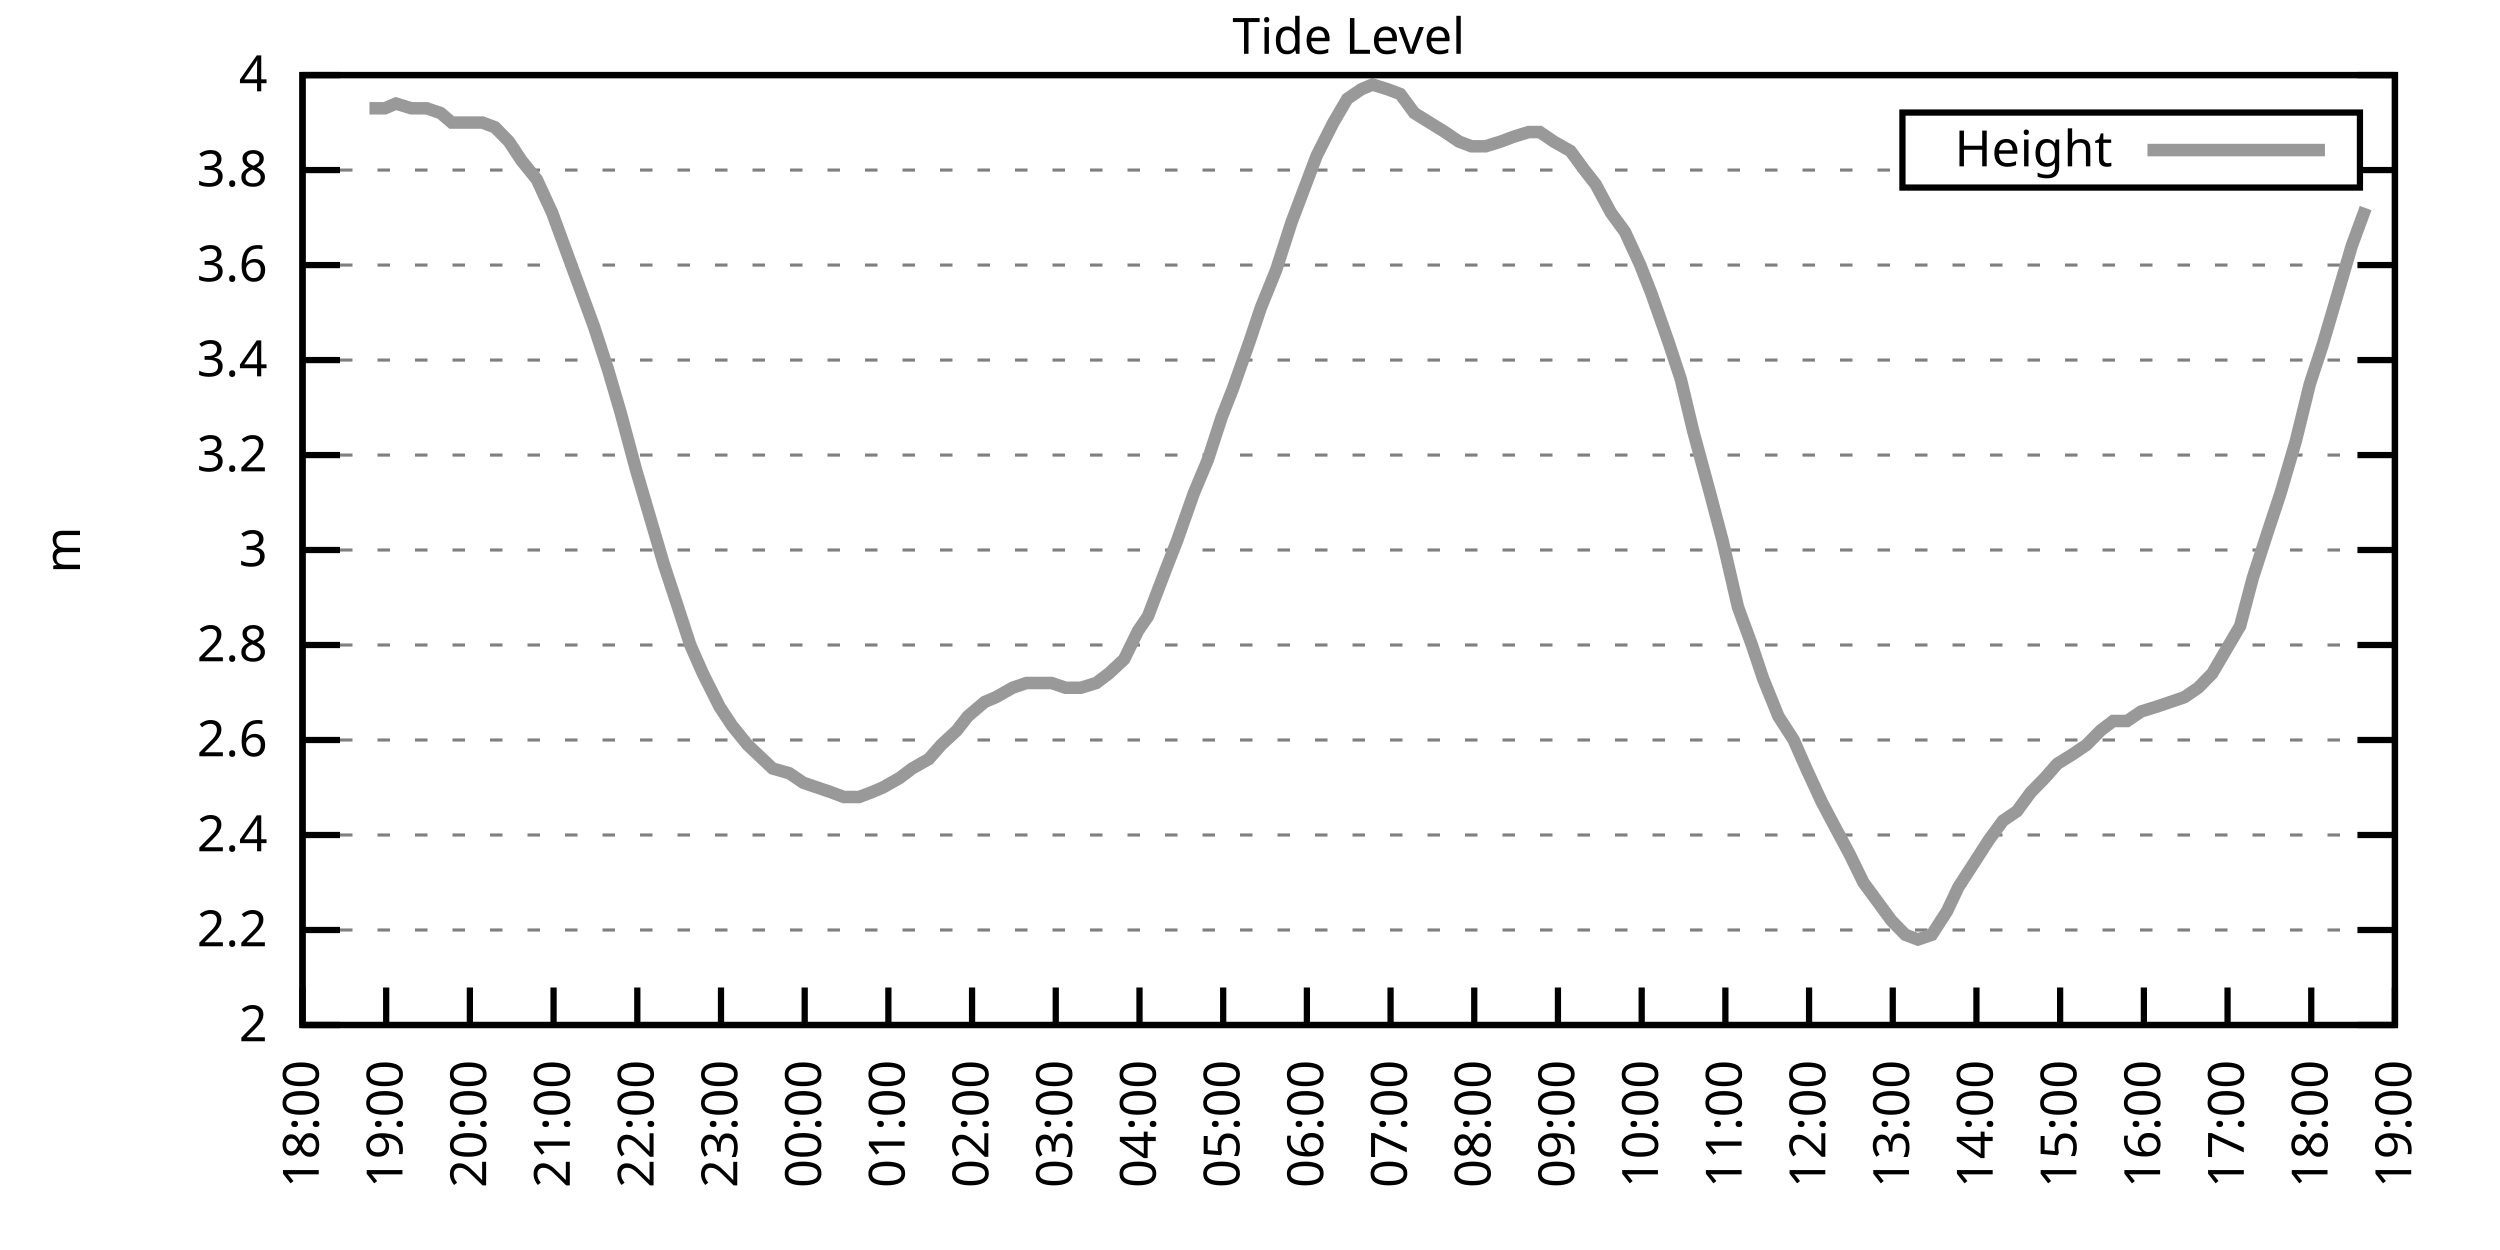
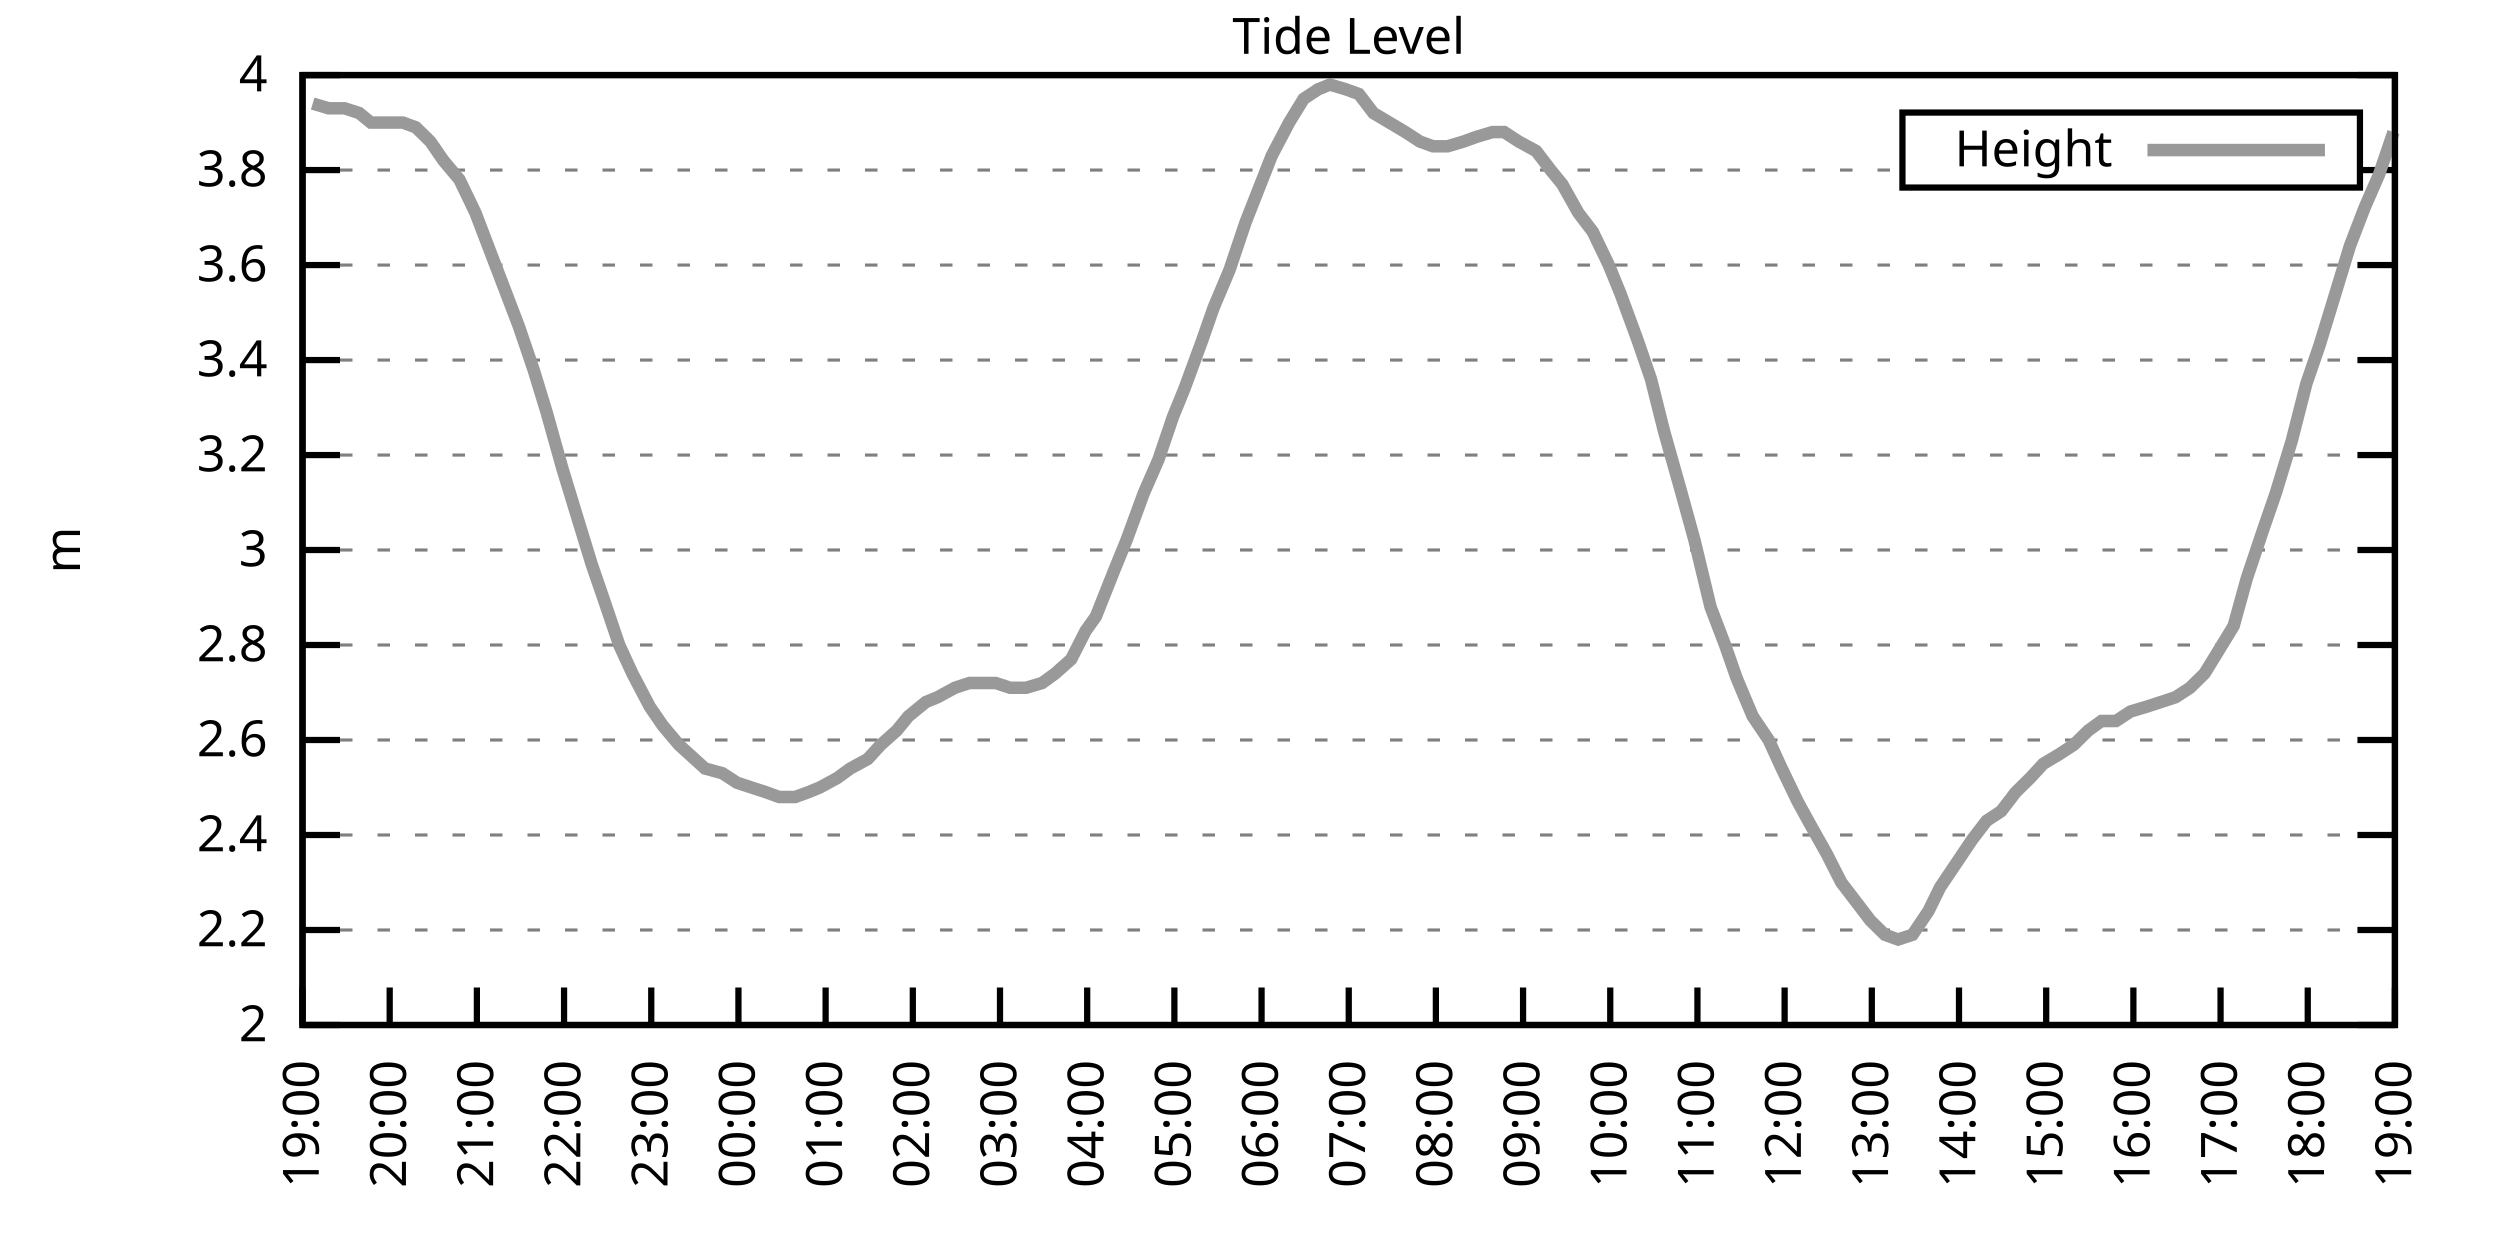
<svg xmlns="http://www.w3.org/2000/svg" xmlns:xlink="http://www.w3.org/1999/xlink" width="400" height="200" viewBox="0 0 400 200">
  <g id="gnuplot_canvas">
    <rect x="0" y="0" width="400" height="200" fill="none" />
    <defs>
      <circle id="gpDot" r="0.5" stroke-width="0.5" stroke="currentColor" />
      <path id="gpPt0" stroke-width="0.333" stroke="currentColor" d="M-1,0 h2 M0,-1 v2" />
      <path id="gpPt1" stroke-width="0.333" stroke="currentColor" d="M-1,-1 L1,1 M1,-1 L-1,1" />
      <path id="gpPt2" stroke-width="0.333" stroke="currentColor" d="M-1,0 L1,0 M0,-1 L0,1 M-1,-1 L1,1 M-1,1 L1,-1" />
      <rect id="gpPt3" stroke-width="0.333" stroke="currentColor" x="-1" y="-1" width="2" height="2" />
      <rect id="gpPt4" stroke-width="0.333" stroke="currentColor" fill="currentColor" x="-1" y="-1" width="2" height="2" />
      <circle id="gpPt5" stroke-width="0.333" stroke="currentColor" cx="0" cy="0" r="1" />
      <use xlink:href="#gpPt5" id="gpPt6" fill="currentColor" stroke="none" />
      <path id="gpPt7" stroke-width="0.333" stroke="currentColor" d="M0,-1.33 L-1.33,0.67 L1.33,0.67 z" />
      <use xlink:href="#gpPt7" id="gpPt8" fill="currentColor" stroke="none" />
      <use xlink:href="#gpPt7" id="gpPt9" stroke="currentColor" transform="rotate(180)" />
      <use xlink:href="#gpPt9" id="gpPt10" fill="currentColor" stroke="none" />
      <use xlink:href="#gpPt3" id="gpPt11" stroke="currentColor" transform="rotate(45)" />
      <use xlink:href="#gpPt11" id="gpPt12" fill="currentColor" stroke="none" />
      <path id="gpPt13" stroke-width="0.333" stroke="currentColor" d="M0,1.330 L1.265,0.411 L0.782,-1.067 L-0.782,-1.076 L-1.265,0.411 z" />
      <use xlink:href="#gpPt13" id="gpPt14" fill="currentColor" stroke="none" />
      <filter id="textbox" filterUnits="objectBoundingBox" x="0" y="0" height="1" width="1">
        <feFlood flood-color="white" flood-opacity="1" result="bgnd" />
        <feComposite in="SourceGraphic" in2="bgnd" operator="atop" />
      </filter>
      <filter id="greybox" filterUnits="objectBoundingBox" x="0" y="0" height="1" width="1">
        <feFlood flood-color="lightgrey" flood-opacity="1" result="grey" />
        <feComposite in="SourceGraphic" in2="grey" operator="atop" />
      </filter>
    </defs>
    <g fill="none" color="white" stroke="currentColor" stroke-width="1.00" stroke-linecap="butt" stroke-linejoin="miter">
</g>
    <g fill="none" color="black" stroke="currentColor" stroke-width="1.00" stroke-linecap="butt" stroke-linejoin="miter">
      <g stroke="none" shape-rendering="crispEdges">
        <polygon fill="rgb(255, 255, 255)" points="48.40,164.00 383.18,164.00 383.18,12.02 48.40,12.02 " />
      </g>
    </g>
    <g fill="none" color="black" stroke="currentColor" stroke-width="1.00" stroke-linecap="butt" stroke-linejoin="miter">
</g>
    <g fill="none" color="black" stroke="black" stroke-width="0.50" stroke-linecap="butt" stroke-linejoin="miter">
</g>
    <g fill="none" color="gray" stroke="currentColor" stroke-width="0.50" stroke-linecap="butt" stroke-linejoin="miter">
      <path stroke="gray" stroke-dasharray="2,4" class="gridline" d="M48.40,164.00 L383.19,164.00  " />
    </g>
    <g fill="none" color="gray" stroke="gray" stroke-width="1.00" stroke-linecap="butt" stroke-linejoin="miter">
</g>
    <g fill="none" color="black" stroke="currentColor" stroke-width="1.00" stroke-linecap="butt" stroke-linejoin="miter">
      <path stroke="black" d="M48.40,164.00 L54.40,164.00 M383.19,164.00 L377.19,164.00  " />
      <g transform="translate(42.80,166.60)" stroke="none" fill="black" font-family="Sans" font-size="8.00" text-anchor="end">
        <text>
          <tspan font-family="Sans"> 2</tspan>
        </text>
      </g>
    </g>
    <g fill="none" color="black" stroke="currentColor" stroke-width="1.00" stroke-linecap="butt" stroke-linejoin="miter">
</g>
    <g fill="none" color="black" stroke="black" stroke-width="0.50" stroke-linecap="butt" stroke-linejoin="miter">
</g>
    <g fill="none" color="gray" stroke="currentColor" stroke-width="0.50" stroke-linecap="butt" stroke-linejoin="miter">
      <path stroke="gray" stroke-dasharray="2,4" class="gridline" d="M48.40,148.80 L383.19,148.80  " />
    </g>
    <g fill="none" color="gray" stroke="gray" stroke-width="1.00" stroke-linecap="butt" stroke-linejoin="miter">
</g>
    <g fill="none" color="black" stroke="currentColor" stroke-width="1.00" stroke-linecap="butt" stroke-linejoin="miter">
      <path stroke="black" d="M48.40,148.80 L54.40,148.80 M383.19,148.80 L377.19,148.80  " />
      <g transform="translate(42.80,151.40)" stroke="none" fill="black" font-family="Sans" font-size="8.00" text-anchor="end">
        <text>
          <tspan font-family="Sans"> 2.2</tspan>
        </text>
      </g>
    </g>
    <g fill="none" color="black" stroke="currentColor" stroke-width="1.00" stroke-linecap="butt" stroke-linejoin="miter">
</g>
    <g fill="none" color="black" stroke="black" stroke-width="0.50" stroke-linecap="butt" stroke-linejoin="miter">
</g>
    <g fill="none" color="gray" stroke="currentColor" stroke-width="0.50" stroke-linecap="butt" stroke-linejoin="miter">
      <path stroke="gray" stroke-dasharray="2,4" class="gridline" d="M48.40,133.60 L383.19,133.60  " />
    </g>
    <g fill="none" color="gray" stroke="gray" stroke-width="1.00" stroke-linecap="butt" stroke-linejoin="miter">
</g>
    <g fill="none" color="black" stroke="currentColor" stroke-width="1.00" stroke-linecap="butt" stroke-linejoin="miter">
      <path stroke="black" d="M48.40,133.60 L54.40,133.60 M383.19,133.60 L377.19,133.60  " />
      <g transform="translate(42.80,136.20)" stroke="none" fill="black" font-family="Sans" font-size="8.00" text-anchor="end">
        <text>
          <tspan font-family="Sans"> 2.4</tspan>
        </text>
      </g>
    </g>
    <g fill="none" color="black" stroke="currentColor" stroke-width="1.00" stroke-linecap="butt" stroke-linejoin="miter">
</g>
    <g fill="none" color="black" stroke="black" stroke-width="0.50" stroke-linecap="butt" stroke-linejoin="miter">
</g>
    <g fill="none" color="gray" stroke="currentColor" stroke-width="0.50" stroke-linecap="butt" stroke-linejoin="miter">
      <path stroke="gray" stroke-dasharray="2,4" class="gridline" d="M48.40,118.40 L383.19,118.40  " />
    </g>
    <g fill="none" color="gray" stroke="gray" stroke-width="1.00" stroke-linecap="butt" stroke-linejoin="miter">
</g>
    <g fill="none" color="black" stroke="currentColor" stroke-width="1.00" stroke-linecap="butt" stroke-linejoin="miter">
      <path stroke="black" d="M48.40,118.40 L54.40,118.40 M383.19,118.40 L377.19,118.40  " />
      <g transform="translate(42.80,121.00)" stroke="none" fill="black" font-family="Sans" font-size="8.00" text-anchor="end">
        <text>
          <tspan font-family="Sans"> 2.6</tspan>
        </text>
      </g>
    </g>
    <g fill="none" color="black" stroke="currentColor" stroke-width="1.00" stroke-linecap="butt" stroke-linejoin="miter">
</g>
    <g fill="none" color="black" stroke="black" stroke-width="0.50" stroke-linecap="butt" stroke-linejoin="miter">
</g>
    <g fill="none" color="gray" stroke="currentColor" stroke-width="0.50" stroke-linecap="butt" stroke-linejoin="miter">
      <path stroke="gray" stroke-dasharray="2,4" class="gridline" d="M48.40,103.20 L383.19,103.20  " />
    </g>
    <g fill="none" color="gray" stroke="gray" stroke-width="1.00" stroke-linecap="butt" stroke-linejoin="miter">
</g>
    <g fill="none" color="black" stroke="currentColor" stroke-width="1.00" stroke-linecap="butt" stroke-linejoin="miter">
      <path stroke="black" d="M48.40,103.20 L54.40,103.20 M383.19,103.20 L377.19,103.20  " />
      <g transform="translate(42.80,105.80)" stroke="none" fill="black" font-family="Sans" font-size="8.00" text-anchor="end">
        <text>
          <tspan font-family="Sans"> 2.8</tspan>
        </text>
      </g>
    </g>
    <g fill="none" color="black" stroke="currentColor" stroke-width="1.00" stroke-linecap="butt" stroke-linejoin="miter">
</g>
    <g fill="none" color="black" stroke="black" stroke-width="0.50" stroke-linecap="butt" stroke-linejoin="miter">
</g>
    <g fill="none" color="gray" stroke="currentColor" stroke-width="0.50" stroke-linecap="butt" stroke-linejoin="miter">
      <path stroke="gray" stroke-dasharray="2,4" class="gridline" d="M48.40,88.00 L383.19,88.00  " />
    </g>
    <g fill="none" color="gray" stroke="gray" stroke-width="1.00" stroke-linecap="butt" stroke-linejoin="miter">
</g>
    <g fill="none" color="black" stroke="currentColor" stroke-width="1.00" stroke-linecap="butt" stroke-linejoin="miter">
      <path stroke="black" d="M48.40,88.00 L54.40,88.00 M383.19,88.00 L377.19,88.00  " />
      <g transform="translate(42.80,90.60)" stroke="none" fill="black" font-family="Sans" font-size="8.00" text-anchor="end">
        <text>
          <tspan font-family="Sans"> 3</tspan>
        </text>
      </g>
    </g>
    <g fill="none" color="black" stroke="currentColor" stroke-width="1.00" stroke-linecap="butt" stroke-linejoin="miter">
</g>
    <g fill="none" color="black" stroke="black" stroke-width="0.50" stroke-linecap="butt" stroke-linejoin="miter">
</g>
    <g fill="none" color="gray" stroke="currentColor" stroke-width="0.50" stroke-linecap="butt" stroke-linejoin="miter">
      <path stroke="gray" stroke-dasharray="2,4" class="gridline" d="M48.40,72.81 L383.19,72.81  " />
    </g>
    <g fill="none" color="gray" stroke="gray" stroke-width="1.00" stroke-linecap="butt" stroke-linejoin="miter">
</g>
    <g fill="none" color="black" stroke="currentColor" stroke-width="1.00" stroke-linecap="butt" stroke-linejoin="miter">
      <path stroke="black" d="M48.40,72.81 L54.40,72.81 M383.19,72.81 L377.19,72.81  " />
      <g transform="translate(42.80,75.41)" stroke="none" fill="black" font-family="Sans" font-size="8.00" text-anchor="end">
        <text>
          <tspan font-family="Sans"> 3.2</tspan>
        </text>
      </g>
    </g>
    <g fill="none" color="black" stroke="currentColor" stroke-width="1.00" stroke-linecap="butt" stroke-linejoin="miter">
</g>
    <g fill="none" color="black" stroke="black" stroke-width="0.50" stroke-linecap="butt" stroke-linejoin="miter">
</g>
    <g fill="none" color="gray" stroke="currentColor" stroke-width="0.50" stroke-linecap="butt" stroke-linejoin="miter">
      <path stroke="gray" stroke-dasharray="2,4" class="gridline" d="M48.40,57.61 L383.19,57.61  " />
    </g>
    <g fill="none" color="gray" stroke="gray" stroke-width="1.00" stroke-linecap="butt" stroke-linejoin="miter">
</g>
    <g fill="none" color="black" stroke="currentColor" stroke-width="1.00" stroke-linecap="butt" stroke-linejoin="miter">
      <path stroke="black" d="M48.40,57.61 L54.40,57.61 M383.19,57.61 L377.19,57.61  " />
      <g transform="translate(42.80,60.21)" stroke="none" fill="black" font-family="Sans" font-size="8.00" text-anchor="end">
        <text>
          <tspan font-family="Sans"> 3.4</tspan>
        </text>
      </g>
    </g>
    <g fill="none" color="black" stroke="currentColor" stroke-width="1.00" stroke-linecap="butt" stroke-linejoin="miter">
</g>
    <g fill="none" color="black" stroke="black" stroke-width="0.50" stroke-linecap="butt" stroke-linejoin="miter">
</g>
    <g fill="none" color="gray" stroke="currentColor" stroke-width="0.50" stroke-linecap="butt" stroke-linejoin="miter">
      <path stroke="gray" stroke-dasharray="2,4" class="gridline" d="M48.40,42.41 L383.19,42.41  " />
    </g>
    <g fill="none" color="gray" stroke="gray" stroke-width="1.00" stroke-linecap="butt" stroke-linejoin="miter">
</g>
    <g fill="none" color="black" stroke="currentColor" stroke-width="1.00" stroke-linecap="butt" stroke-linejoin="miter">
      <path stroke="black" d="M48.40,42.41 L54.40,42.41 M383.19,42.41 L377.19,42.41  " />
      <g transform="translate(42.80,45.01)" stroke="none" fill="black" font-family="Sans" font-size="8.00" text-anchor="end">
        <text>
          <tspan font-family="Sans"> 3.6</tspan>
        </text>
      </g>
    </g>
    <g fill="none" color="black" stroke="currentColor" stroke-width="1.00" stroke-linecap="butt" stroke-linejoin="miter">
</g>
    <g fill="none" color="black" stroke="black" stroke-width="0.50" stroke-linecap="butt" stroke-linejoin="miter">
</g>
    <g fill="none" color="gray" stroke="currentColor" stroke-width="0.50" stroke-linecap="butt" stroke-linejoin="miter">
      <path stroke="gray" stroke-dasharray="2,4" class="gridline" d="M48.40,27.21 L304.39,27.21 M377.59,27.21 L383.19,27.21  " />
    </g>
    <g fill="none" color="gray" stroke="gray" stroke-width="1.00" stroke-linecap="butt" stroke-linejoin="miter">
</g>
    <g fill="none" color="black" stroke="currentColor" stroke-width="1.00" stroke-linecap="butt" stroke-linejoin="miter">
      <path stroke="black" d="M48.40,27.21 L54.40,27.21 M383.19,27.21 L377.19,27.21  " />
      <g transform="translate(42.80,29.81)" stroke="none" fill="black" font-family="Sans" font-size="8.00" text-anchor="end">
        <text>
          <tspan font-family="Sans"> 3.8</tspan>
        </text>
      </g>
    </g>
    <g fill="none" color="black" stroke="currentColor" stroke-width="1.00" stroke-linecap="butt" stroke-linejoin="miter">
</g>
    <g fill="none" color="black" stroke="black" stroke-width="0.50" stroke-linecap="butt" stroke-linejoin="miter">
</g>
    <g fill="none" color="gray" stroke="currentColor" stroke-width="0.50" stroke-linecap="butt" stroke-linejoin="miter">
      <path stroke="gray" stroke-dasharray="2,4" class="gridline" d="M48.40,12.01 L383.19,12.01  " />
    </g>
    <g fill="none" color="gray" stroke="gray" stroke-width="1.00" stroke-linecap="butt" stroke-linejoin="miter">
</g>
    <g fill="none" color="black" stroke="currentColor" stroke-width="1.00" stroke-linecap="butt" stroke-linejoin="miter">
      <path stroke="black" d="M48.40,12.01 L54.40,12.01 M383.19,12.01 L377.19,12.01  " />
      <g transform="translate(42.80,14.61)" stroke="none" fill="black" font-family="Sans" font-size="8.00" text-anchor="end">
        <text>
          <tspan font-family="Sans"> 4</tspan>
        </text>
      </g>
    </g>
    <g fill="none" color="black" stroke="currentColor" stroke-width="1.00" stroke-linecap="butt" stroke-linejoin="miter">
      <path stroke="black" d="M48.40,164.00 L48.40,158.00  " />
      <g transform="translate(51.00,169.60) rotate(270.00)" stroke="none" fill="black" font-family="Sans" font-size="8.00" text-anchor="end">
        <text>
-           <tspan font-family="Sans">18:00</tspan>
-         </text>
-       </g>
-     </g>
-     <g fill="none" color="black" stroke="currentColor" stroke-width="1.00" stroke-linecap="butt" stroke-linejoin="miter">
-       <path stroke="black" d="M61.79,164.00 L61.79,158.00  " />
-       <g transform="translate(64.39,169.60) rotate(270.00)" stroke="none" fill="black" font-family="Sans" font-size="8.00" text-anchor="end">
-         <text>
          <tspan font-family="Sans">19:00</tspan>
        </text>
      </g>
    </g>
    <g fill="none" color="black" stroke="currentColor" stroke-width="1.00" stroke-linecap="butt" stroke-linejoin="miter">
-       <path stroke="black" d="M75.18,164.00 L75.18,158.00  " />
-       <g transform="translate(77.78,169.60) rotate(270.00)" stroke="none" fill="black" font-family="Sans" font-size="8.00" text-anchor="end">
+       <path stroke="black" d="M62.35,164.00 L62.35,158.00  " />
+       <g transform="translate(64.95,169.60) rotate(270.00)" stroke="none" fill="black" font-family="Sans" font-size="8.00" text-anchor="end">
        <text>
          <tspan font-family="Sans">20:00</tspan>
        </text>
      </g>
    </g>
    <g fill="none" color="black" stroke="currentColor" stroke-width="1.00" stroke-linecap="butt" stroke-linejoin="miter">
-       <path stroke="black" d="M88.57,164.00 L88.57,158.00  " />
-       <g transform="translate(91.17,169.60) rotate(270.00)" stroke="none" fill="black" font-family="Sans" font-size="8.00" text-anchor="end">
+       <path stroke="black" d="M76.30,164.00 L76.30,158.00  " />
+       <g transform="translate(78.90,169.60) rotate(270.00)" stroke="none" fill="black" font-family="Sans" font-size="8.00" text-anchor="end">
        <text>
          <tspan font-family="Sans">21:00</tspan>
        </text>
      </g>
    </g>
    <g fill="none" color="black" stroke="currentColor" stroke-width="1.00" stroke-linecap="butt" stroke-linejoin="miter">
-       <path stroke="black" d="M101.97,164.00 L101.97,158.00  " />
-       <g transform="translate(104.57,169.60) rotate(270.00)" stroke="none" fill="black" font-family="Sans" font-size="8.00" text-anchor="end">
+       <path stroke="black" d="M90.25,164.00 L90.25,158.00  " />
+       <g transform="translate(92.85,169.60) rotate(270.00)" stroke="none" fill="black" font-family="Sans" font-size="8.00" text-anchor="end">
        <text>
          <tspan font-family="Sans">22:00</tspan>
        </text>
      </g>
    </g>
    <g fill="none" color="black" stroke="currentColor" stroke-width="1.00" stroke-linecap="butt" stroke-linejoin="miter">
-       <path stroke="black" d="M115.36,164.00 L115.36,158.00  " />
-       <g transform="translate(117.96,169.60) rotate(270.00)" stroke="none" fill="black" font-family="Sans" font-size="8.00" text-anchor="end">
+       <path stroke="black" d="M104.20,164.00 L104.20,158.00  " />
+       <g transform="translate(106.80,169.60) rotate(270.00)" stroke="none" fill="black" font-family="Sans" font-size="8.00" text-anchor="end">
        <text>
          <tspan font-family="Sans">23:00</tspan>
        </text>
      </g>
    </g>
    <g fill="none" color="black" stroke="currentColor" stroke-width="1.00" stroke-linecap="butt" stroke-linejoin="miter">
-       <path stroke="black" d="M128.75,164.00 L128.75,158.00  " />
-       <g transform="translate(131.35,169.60) rotate(270.00)" stroke="none" fill="black" font-family="Sans" font-size="8.00" text-anchor="end">
+       <path stroke="black" d="M118.15,164.00 L118.15,158.00  " />
+       <g transform="translate(120.75,169.60) rotate(270.00)" stroke="none" fill="black" font-family="Sans" font-size="8.00" text-anchor="end">
        <text>
          <tspan font-family="Sans">00:00</tspan>
        </text>
      </g>
    </g>
    <g fill="none" color="black" stroke="currentColor" stroke-width="1.00" stroke-linecap="butt" stroke-linejoin="miter">
-       <path stroke="black" d="M142.14,164.00 L142.14,158.00  " />
-       <g transform="translate(144.74,169.60) rotate(270.00)" stroke="none" fill="black" font-family="Sans" font-size="8.00" text-anchor="end">
+       <path stroke="black" d="M132.10,164.00 L132.10,158.00  " />
+       <g transform="translate(134.70,169.60) rotate(270.00)" stroke="none" fill="black" font-family="Sans" font-size="8.00" text-anchor="end">
        <text>
          <tspan font-family="Sans">01:00</tspan>
        </text>
      </g>
    </g>
    <g fill="none" color="black" stroke="currentColor" stroke-width="1.00" stroke-linecap="butt" stroke-linejoin="miter">
-       <path stroke="black" d="M155.53,164.00 L155.53,158.00  " />
-       <g transform="translate(158.13,169.60) rotate(270.00)" stroke="none" fill="black" font-family="Sans" font-size="8.00" text-anchor="end">
+       <path stroke="black" d="M146.05,164.00 L146.05,158.00  " />
+       <g transform="translate(148.65,169.60) rotate(270.00)" stroke="none" fill="black" font-family="Sans" font-size="8.00" text-anchor="end">
        <text>
          <tspan font-family="Sans">02:00</tspan>
        </text>
      </g>
    </g>
    <g fill="none" color="black" stroke="currentColor" stroke-width="1.00" stroke-linecap="butt" stroke-linejoin="miter">
-       <path stroke="black" d="M168.92,164.00 L168.92,158.00  " />
-       <g transform="translate(171.52,169.60) rotate(270.00)" stroke="none" fill="black" font-family="Sans" font-size="8.00" text-anchor="end">
+       <path stroke="black" d="M160.00,164.00 L160.00,158.00  " />
+       <g transform="translate(162.60,169.60) rotate(270.00)" stroke="none" fill="black" font-family="Sans" font-size="8.00" text-anchor="end">
        <text>
          <tspan font-family="Sans">03:00</tspan>
        </text>
      </g>
    </g>
    <g fill="none" color="black" stroke="currentColor" stroke-width="1.00" stroke-linecap="butt" stroke-linejoin="miter">
-       <path stroke="black" d="M182.32,164.00 L182.32,158.00  " />
-       <g transform="translate(184.92,169.60) rotate(270.00)" stroke="none" fill="black" font-family="Sans" font-size="8.00" text-anchor="end">
+       <path stroke="black" d="M173.95,164.00 L173.95,158.00  " />
+       <g transform="translate(176.55,169.60) rotate(270.00)" stroke="none" fill="black" font-family="Sans" font-size="8.00" text-anchor="end">
        <text>
          <tspan font-family="Sans">04:00</tspan>
        </text>
      </g>
    </g>
    <g fill="none" color="black" stroke="currentColor" stroke-width="1.00" stroke-linecap="butt" stroke-linejoin="miter">
-       <path stroke="black" d="M195.71,164.00 L195.71,158.00  " />
-       <g transform="translate(198.31,169.60) rotate(270.00)" stroke="none" fill="black" font-family="Sans" font-size="8.00" text-anchor="end">
+       <path stroke="black" d="M187.90,164.00 L187.90,158.00  " />
+       <g transform="translate(190.50,169.60) rotate(270.00)" stroke="none" fill="black" font-family="Sans" font-size="8.00" text-anchor="end">
        <text>
          <tspan font-family="Sans">05:00</tspan>
        </text>
      </g>
    </g>
    <g fill="none" color="black" stroke="currentColor" stroke-width="1.00" stroke-linecap="butt" stroke-linejoin="miter">
-       <path stroke="black" d="M209.10,164.00 L209.10,158.00  " />
-       <g transform="translate(211.70,169.60) rotate(270.00)" stroke="none" fill="black" font-family="Sans" font-size="8.00" text-anchor="end">
+       <path stroke="black" d="M201.85,164.00 L201.85,158.00  " />
+       <g transform="translate(204.45,169.60) rotate(270.00)" stroke="none" fill="black" font-family="Sans" font-size="8.00" text-anchor="end">
        <text>
          <tspan font-family="Sans">06:00</tspan>
        </text>
      </g>
    </g>
    <g fill="none" color="black" stroke="currentColor" stroke-width="1.00" stroke-linecap="butt" stroke-linejoin="miter">
-       <path stroke="black" d="M222.49,164.00 L222.49,158.00  " />
-       <g transform="translate(225.09,169.60) rotate(270.00)" stroke="none" fill="black" font-family="Sans" font-size="8.00" text-anchor="end">
+       <path stroke="black" d="M215.80,164.00 L215.80,158.00  " />
+       <g transform="translate(218.40,169.60) rotate(270.00)" stroke="none" fill="black" font-family="Sans" font-size="8.00" text-anchor="end">
        <text>
          <tspan font-family="Sans">07:00</tspan>
        </text>
      </g>
    </g>
    <g fill="none" color="black" stroke="currentColor" stroke-width="1.00" stroke-linecap="butt" stroke-linejoin="miter">
-       <path stroke="black" d="M235.88,164.00 L235.88,158.00  " />
-       <g transform="translate(238.48,169.60) rotate(270.00)" stroke="none" fill="black" font-family="Sans" font-size="8.00" text-anchor="end">
+       <path stroke="black" d="M229.74,164.00 L229.74,158.00  " />
+       <g transform="translate(232.34,169.60) rotate(270.00)" stroke="none" fill="black" font-family="Sans" font-size="8.00" text-anchor="end">
        <text>
          <tspan font-family="Sans">08:00</tspan>
        </text>
      </g>
    </g>
    <g fill="none" color="black" stroke="currentColor" stroke-width="1.00" stroke-linecap="butt" stroke-linejoin="miter">
-       <path stroke="black" d="M249.27,164.00 L249.27,158.00  " />
-       <g transform="translate(251.87,169.60) rotate(270.00)" stroke="none" fill="black" font-family="Sans" font-size="8.00" text-anchor="end">
+       <path stroke="black" d="M243.69,164.00 L243.69,158.00  " />
+       <g transform="translate(246.29,169.60) rotate(270.00)" stroke="none" fill="black" font-family="Sans" font-size="8.00" text-anchor="end">
        <text>
          <tspan font-family="Sans">09:00</tspan>
        </text>
      </g>
    </g>
    <g fill="none" color="black" stroke="currentColor" stroke-width="1.00" stroke-linecap="butt" stroke-linejoin="miter">
-       <path stroke="black" d="M262.67,164.00 L262.67,158.00  " />
-       <g transform="translate(265.27,169.60) rotate(270.00)" stroke="none" fill="black" font-family="Sans" font-size="8.00" text-anchor="end">
+       <path stroke="black" d="M257.64,164.00 L257.64,158.00  " />
+       <g transform="translate(260.24,169.60) rotate(270.00)" stroke="none" fill="black" font-family="Sans" font-size="8.00" text-anchor="end">
        <text>
          <tspan font-family="Sans">10:00</tspan>
        </text>
      </g>
    </g>
    <g fill="none" color="black" stroke="currentColor" stroke-width="1.00" stroke-linecap="butt" stroke-linejoin="miter">
-       <path stroke="black" d="M276.06,164.00 L276.06,158.00  " />
-       <g transform="translate(278.66,169.60) rotate(270.00)" stroke="none" fill="black" font-family="Sans" font-size="8.00" text-anchor="end">
+       <path stroke="black" d="M271.59,164.00 L271.59,158.00  " />
+       <g transform="translate(274.19,169.60) rotate(270.00)" stroke="none" fill="black" font-family="Sans" font-size="8.00" text-anchor="end">
        <text>
          <tspan font-family="Sans">11:00</tspan>
        </text>
      </g>
    </g>
    <g fill="none" color="black" stroke="currentColor" stroke-width="1.00" stroke-linecap="butt" stroke-linejoin="miter">
-       <path stroke="black" d="M289.45,164.00 L289.45,158.00  " />
-       <g transform="translate(292.05,169.60) rotate(270.00)" stroke="none" fill="black" font-family="Sans" font-size="8.00" text-anchor="end">
+       <path stroke="black" d="M285.54,164.00 L285.54,158.00  " />
+       <g transform="translate(288.14,169.60) rotate(270.00)" stroke="none" fill="black" font-family="Sans" font-size="8.00" text-anchor="end">
        <text>
          <tspan font-family="Sans">12:00</tspan>
        </text>
      </g>
    </g>
    <g fill="none" color="black" stroke="currentColor" stroke-width="1.00" stroke-linecap="butt" stroke-linejoin="miter">
-       <path stroke="black" d="M302.84,164.00 L302.84,158.00  " />
-       <g transform="translate(305.44,169.60) rotate(270.00)" stroke="none" fill="black" font-family="Sans" font-size="8.00" text-anchor="end">
+       <path stroke="black" d="M299.49,164.00 L299.49,158.00  " />
+       <g transform="translate(302.09,169.60) rotate(270.00)" stroke="none" fill="black" font-family="Sans" font-size="8.00" text-anchor="end">
        <text>
          <tspan font-family="Sans">13:00</tspan>
        </text>
      </g>
    </g>
    <g fill="none" color="black" stroke="currentColor" stroke-width="1.00" stroke-linecap="butt" stroke-linejoin="miter">
-       <path stroke="black" d="M316.23,164.00 L316.23,158.00  " />
-       <g transform="translate(318.83,169.60) rotate(270.00)" stroke="none" fill="black" font-family="Sans" font-size="8.00" text-anchor="end">
+       <path stroke="black" d="M313.44,164.00 L313.44,158.00  " />
+       <g transform="translate(316.04,169.60) rotate(270.00)" stroke="none" fill="black" font-family="Sans" font-size="8.00" text-anchor="end">
        <text>
          <tspan font-family="Sans">14:00</tspan>
        </text>
      </g>
    </g>
    <g fill="none" color="black" stroke="currentColor" stroke-width="1.00" stroke-linecap="butt" stroke-linejoin="miter">
-       <path stroke="black" d="M329.62,164.00 L329.62,158.00  " />
-       <g transform="translate(332.22,169.60) rotate(270.00)" stroke="none" fill="black" font-family="Sans" font-size="8.00" text-anchor="end">
+       <path stroke="black" d="M327.39,164.00 L327.39,158.00  " />
+       <g transform="translate(329.99,169.60) rotate(270.00)" stroke="none" fill="black" font-family="Sans" font-size="8.00" text-anchor="end">
        <text>
          <tspan font-family="Sans">15:00</tspan>
        </text>
      </g>
    </g>
    <g fill="none" color="black" stroke="currentColor" stroke-width="1.00" stroke-linecap="butt" stroke-linejoin="miter">
-       <path stroke="black" d="M343.02,164.00 L343.02,158.00  " />
-       <g transform="translate(345.62,169.60) rotate(270.00)" stroke="none" fill="black" font-family="Sans" font-size="8.00" text-anchor="end">
+       <path stroke="black" d="M341.34,164.00 L341.34,158.00  " />
+       <g transform="translate(343.94,169.60) rotate(270.00)" stroke="none" fill="black" font-family="Sans" font-size="8.00" text-anchor="end">
        <text>
          <tspan font-family="Sans">16:00</tspan>
        </text>
      </g>
    </g>
    <g fill="none" color="black" stroke="currentColor" stroke-width="1.00" stroke-linecap="butt" stroke-linejoin="miter">
-       <path stroke="black" d="M356.41,164.00 L356.41,158.00  " />
-       <g transform="translate(359.01,169.60) rotate(270.00)" stroke="none" fill="black" font-family="Sans" font-size="8.00" text-anchor="end">
+       <path stroke="black" d="M355.29,164.00 L355.29,158.00  " />
+       <g transform="translate(357.89,169.60) rotate(270.00)" stroke="none" fill="black" font-family="Sans" font-size="8.00" text-anchor="end">
        <text>
          <tspan font-family="Sans">17:00</tspan>
        </text>
      </g>
    </g>
    <g fill="none" color="black" stroke="currentColor" stroke-width="1.00" stroke-linecap="butt" stroke-linejoin="miter">
-       <path stroke="black" d="M369.80,164.00 L369.80,158.00  " />
-       <g transform="translate(372.40,169.60) rotate(270.00)" stroke="none" fill="black" font-family="Sans" font-size="8.00" text-anchor="end">
+       <path stroke="black" d="M369.24,164.00 L369.24,158.00  " />
+       <g transform="translate(371.84,169.60) rotate(270.00)" stroke="none" fill="black" font-family="Sans" font-size="8.00" text-anchor="end">
        <text>
          <tspan font-family="Sans">18:00</tspan>
        </text>
      </g>
    </g>
    <g fill="none" color="black" stroke="currentColor" stroke-width="1.00" stroke-linecap="butt" stroke-linejoin="miter">
      <path stroke="black" d="M383.19,164.00 L383.19,158.00  " />
      <g transform="translate(385.79,169.60) rotate(270.00)" stroke="none" fill="black" font-family="Sans" font-size="8.00" text-anchor="end">
        <text>
          <tspan font-family="Sans">19:00</tspan>
        </text>
      </g>
    </g>
    <g fill="none" color="black" stroke="currentColor" stroke-width="1.00" stroke-linecap="butt" stroke-linejoin="miter">
</g>
    <g fill="none" color="black" stroke="currentColor" stroke-width="1.00" stroke-linecap="butt" stroke-linejoin="miter">
      <path stroke="black" d="M48.40,12.01 L48.40,164.00 L383.19,164.00 L383.19,12.01 L48.40,12.01 Z  " />
    </g>
    <g fill="none" color="black" stroke="currentColor" stroke-width="1.00" stroke-linecap="butt" stroke-linejoin="miter">
</g>
    <g fill="none" color="black" stroke="currentColor" stroke-width="1.00" stroke-linecap="butt" stroke-linejoin="miter">
      <path stroke="black" d="M304.39,30.01 L304.39,18.01 L377.59,18.01 L377.59,30.01 L304.39,30.01 Z  " />
    </g>
    <g id="Tide_level_plot_1">
      <g fill="none" color="white" stroke="black" stroke-width="2.00" stroke-linecap="butt" stroke-linejoin="miter">
</g>
      <g fill="none" color="black" stroke="currentColor" stroke-width="2.00" stroke-linecap="butt" stroke-linejoin="miter">
        <g transform="translate(337.99,26.61)" stroke="none" fill="black" font-family="Sans" font-size="8.00" text-anchor="end">
          <text>
            <tspan font-family="Sans">Height</tspan>
          </text>
        </g>
      </g>
      <g fill="none" color="black" stroke="currentColor" stroke-width="2.00" stroke-linecap="butt" stroke-linejoin="miter">
-         <path stroke="rgb(153, 153, 153)" d="M343.59,24.01 L371.99,24.01 M59.11,17.33 L61.57,17.33 L63.35,16.57 L65.81,17.33 L68.26,17.33 L70.50,18.09   L72.28,19.61 L74.29,19.61 L77.19,19.61 L79.20,20.37 L81.43,22.65 L83.44,25.69 L85.90,28.73 L88.35,34.05   L90.58,40.13 L92.82,46.21 L95.05,52.29 L97.28,59.13 L99.29,65.97 L101.74,75.09 L103.98,82.69 L106.21,90.28   L108.22,96.36 L110.45,103.20 L112.46,107.76 L115.13,113.08 L117.14,116.12 L119.60,119.16 L123.62,122.96 L126.29,123.72   L128.53,125.24 L130.76,126.00 L132.99,126.76 L135.00,127.52 L137.45,127.52 L139.46,126.76 L141.25,126.00 L143.93,124.48   L145.94,122.96 L148.61,121.44 L150.62,119.16 L153.08,116.88 L154.86,114.60 L157.54,112.32 L159.33,111.56 L162.01,110.04   L164.24,109.28 L166.47,109.28 L168.25,109.28 L170.49,110.04 L172.94,110.04 L175.40,109.28 L177.41,107.76 L179.86,105.48   L182.09,100.92 L183.66,98.64 L186.56,91.04 L188.34,86.49 L191.02,78.89 L193.25,73.57 L195.48,66.73 L197.27,62.17   L199.95,54.57 L201.73,49.25 L204.19,43.17 L206.64,35.57 L208.65,30.25 L210.66,24.93 L213.34,19.61 L215.57,15.81   L217.80,14.29 L219.59,13.53 L222.04,14.29 L224.05,15.05 L226.29,18.09 L228.74,19.61 L231.20,21.13 L233.43,22.65   L235.44,23.41 L237.67,23.41 L240.12,22.65 L242.13,21.89 L244.59,21.13 L246.37,21.13 L248.60,22.65 L251.28,24.17   L253.51,27.21 L255.30,29.49 L257.76,34.05 L259.99,37.09 L262.44,42.41 L264.23,46.97 L266.91,54.57 L268.92,60.65   L270.92,69.01 L273.60,78.89 L275.61,86.49 L278.07,97.12 L280.30,103.20 L282.08,108.52 L284.54,114.60 L286.99,118.40   L289.00,122.96 L291.46,128.28 L293.47,132.08 L295.92,136.64 L298.15,141.20 L300.39,144.24 L302.62,147.28 L304.85,149.56   L306.86,150.32 L309.09,149.56 L311.54,145.76 L313.33,141.96 L315.79,138.16 L318.24,134.36 L320.47,131.32 L322.70,129.80   L324.94,126.76 L327.17,124.48 L329.18,122.20 L331.63,120.68 L333.86,119.16 L336.10,116.88 L338.10,115.36 L340.34,115.36   L342.57,113.84 L345.02,113.08 L347.26,112.32 L349.49,111.56 L351.72,110.04 L353.95,107.76 L356.18,103.96 L358.42,100.16   L360.42,92.56 L362.88,84.97 L364.89,78.89 L367.34,70.53 L369.58,61.41 L371.58,55.33 L373.82,47.73 L376.27,39.37   L378.50,33.29  " />
+         <path stroke="rgb(153, 153, 153)" d="M343.59,24.01 L371.99,24.01 M50.03,16.57 L52.58,17.33 L55.14,17.33 L57.47,18.09 L59.33,19.61 L61.42,19.61   L64.44,19.61 L66.53,20.37 L68.86,22.65 L70.95,25.69 L73.51,28.73 L76.07,34.05 L78.39,40.13 L80.72,46.21   L83.04,52.29 L85.37,59.13 L87.46,65.97 L90.02,75.09 L92.34,82.69 L94.67,90.28 L96.76,96.36 L99.08,103.20   L101.18,107.76 L103.97,113.08 L106.06,116.12 L108.62,119.16 L112.80,122.96 L115.59,123.72 L117.92,125.24 L120.24,126.00   L122.57,126.76 L124.66,127.52 L127.22,127.52 L129.31,126.76 L131.17,126.00 L133.96,124.48 L136.05,122.96 L138.84,121.44   L140.93,119.16 L143.49,116.88 L145.35,114.60 L148.14,112.32 L150.00,111.56 L152.79,110.04 L155.11,109.28 L157.44,109.28   L159.30,109.28 L161.62,110.04 L164.18,110.04 L166.74,109.28 L168.83,107.76 L171.39,105.48 L173.71,100.92 L175.34,98.64   L178.36,91.04 L180.22,86.49 L183.01,78.89 L185.34,73.57 L187.66,66.73 L189.52,62.17 L192.31,54.57 L194.17,49.25   L196.73,43.17 L199.29,35.57 L201.38,30.25 L203.47,24.93 L206.26,19.61 L208.59,15.81 L210.91,14.29 L212.77,13.53   L215.33,14.29 L217.42,15.05 L219.75,18.09 L222.30,19.61 L224.86,21.13 L227.19,22.65 L229.28,23.41 L231.60,23.41   L234.16,22.65 L236.25,21.89 L238.81,21.13 L240.67,21.13 L243.00,22.65 L245.79,24.17 L248.11,27.21 L249.97,29.49   L252.53,34.05 L254.85,37.09 L257.41,42.41 L259.27,46.97 L262.06,54.57 L264.15,60.65 L266.25,69.01 L269.04,78.89   L271.13,86.49 L273.69,97.12 L276.01,103.20 L277.87,108.52 L280.43,114.60 L282.99,118.40 L285.08,122.96 L287.64,128.28   L289.73,132.08 L292.29,136.64 L294.61,141.20 L296.94,144.24 L299.26,147.28 L301.58,149.56 L303.68,150.32 L306.00,149.56   L308.56,145.76 L310.42,141.96 L312.98,138.16 L315.53,134.36 L317.86,131.32 L320.18,129.80 L322.51,126.76 L324.83,124.48   L326.93,122.20 L329.48,120.68 L331.81,119.16 L334.13,116.88 L336.23,115.36 L338.55,115.36 L340.88,113.84 L343.43,113.08   L345.76,112.32 L348.08,111.56 L350.41,110.04 L352.73,107.76 L355.06,103.96 L357.38,100.16 L359.48,92.56 L362.03,84.97   L364.13,78.89 L366.68,70.53 L369.01,61.41 L371.10,55.33 L373.43,47.73 L375.98,39.37 L378.31,33.29 L380.63,27.97   L382.96,21.13  " />
      </g>
    </g>
    <g fill="none" color="black" stroke="currentColor" stroke-width="2.00" stroke-linecap="butt" stroke-linejoin="miter">
</g>
    <g fill="none" color="black" stroke="black" stroke-width="1.00" stroke-linecap="butt" stroke-linejoin="miter">
</g>
    <g fill="none" color="black" stroke="currentColor" stroke-width="1.00" stroke-linecap="butt" stroke-linejoin="miter">
      <path stroke="black" d="M48.40,12.01 L48.40,164.00 L383.19,164.00 L383.19,12.01 L48.40,12.01 Z  " />
      <g transform="translate(12.80,88.01) rotate(270.00)" stroke="none" fill="black" font-family="Sans" font-size="8.00" text-anchor="middle">
        <text>
          <tspan font-family="Sans">m</tspan>
        </text>
      </g>
    </g>
    <g fill="none" color="black" stroke="currentColor" stroke-width="1.00" stroke-linecap="butt" stroke-linejoin="miter">
</g>
    <g fill="none" color="black" stroke="currentColor" stroke-width="1.00" stroke-linecap="butt" stroke-linejoin="miter">
      <g transform="translate(215.79,8.61)" stroke="none" fill="black" font-family="Sans" font-size="8.00" text-anchor="middle">
        <text>
          <tspan font-family="Sans">Tide Level</tspan>
        </text>
      </g>
    </g>
    <g fill="none" color="black" stroke="currentColor" stroke-width="1.00" stroke-linecap="butt" stroke-linejoin="miter">
</g>
  </g>
</svg>
